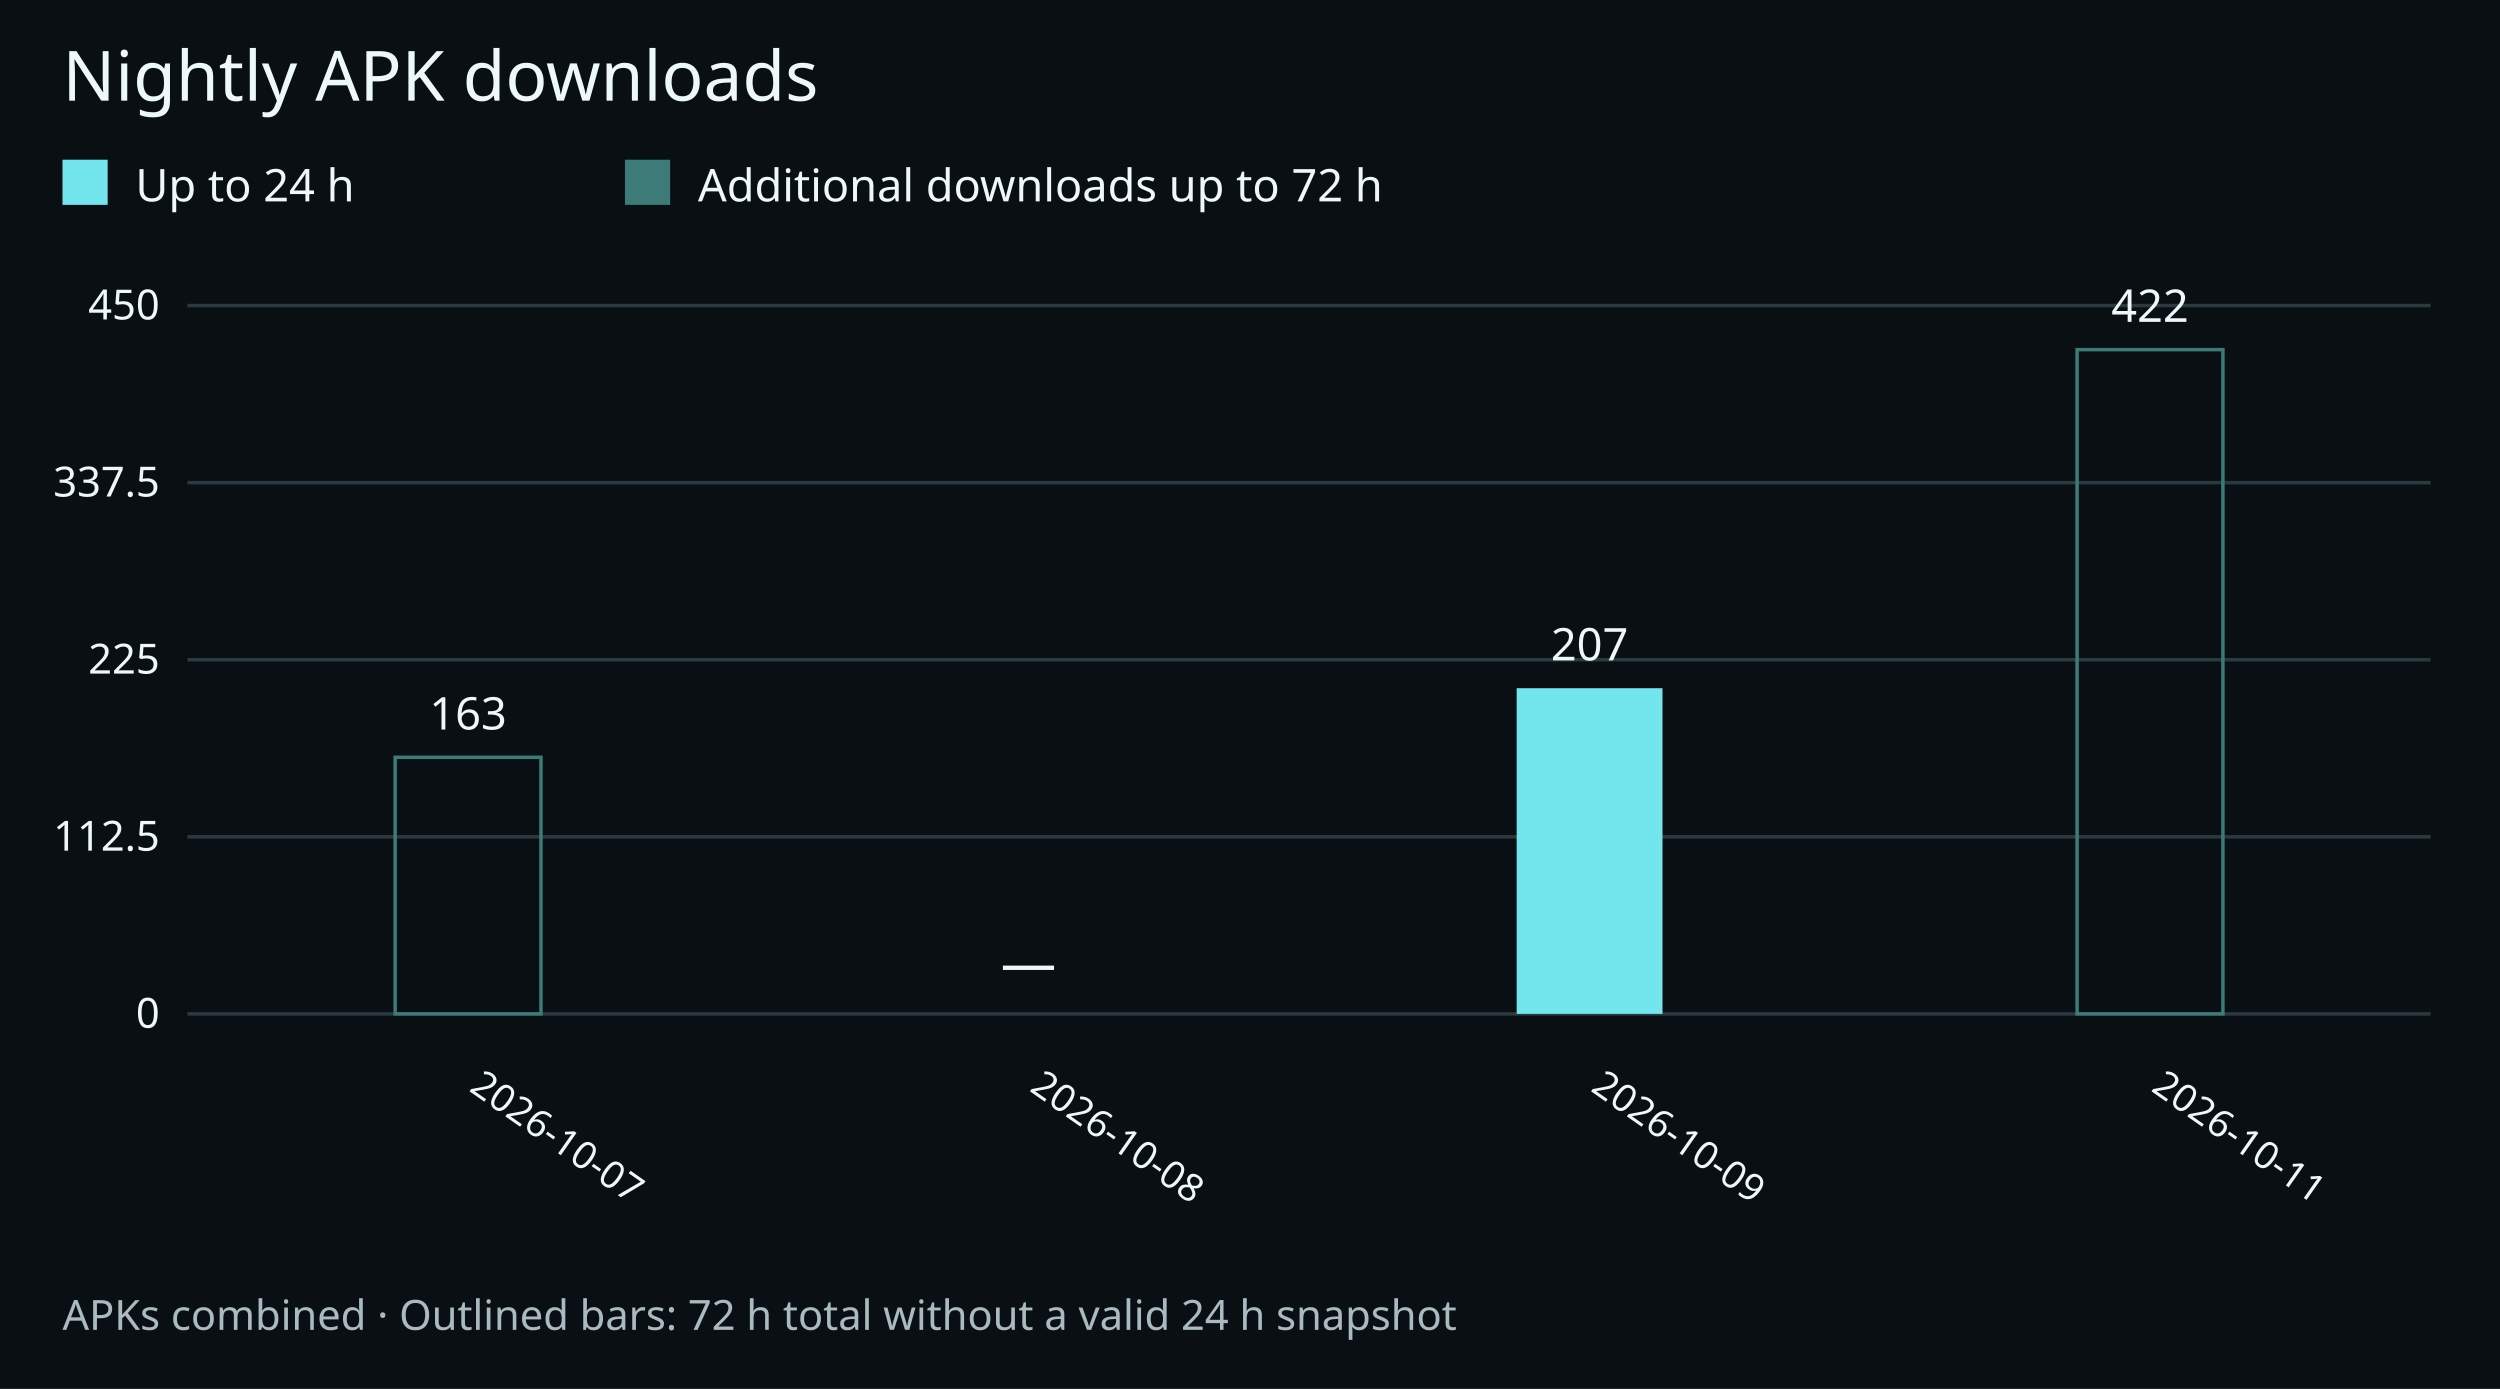
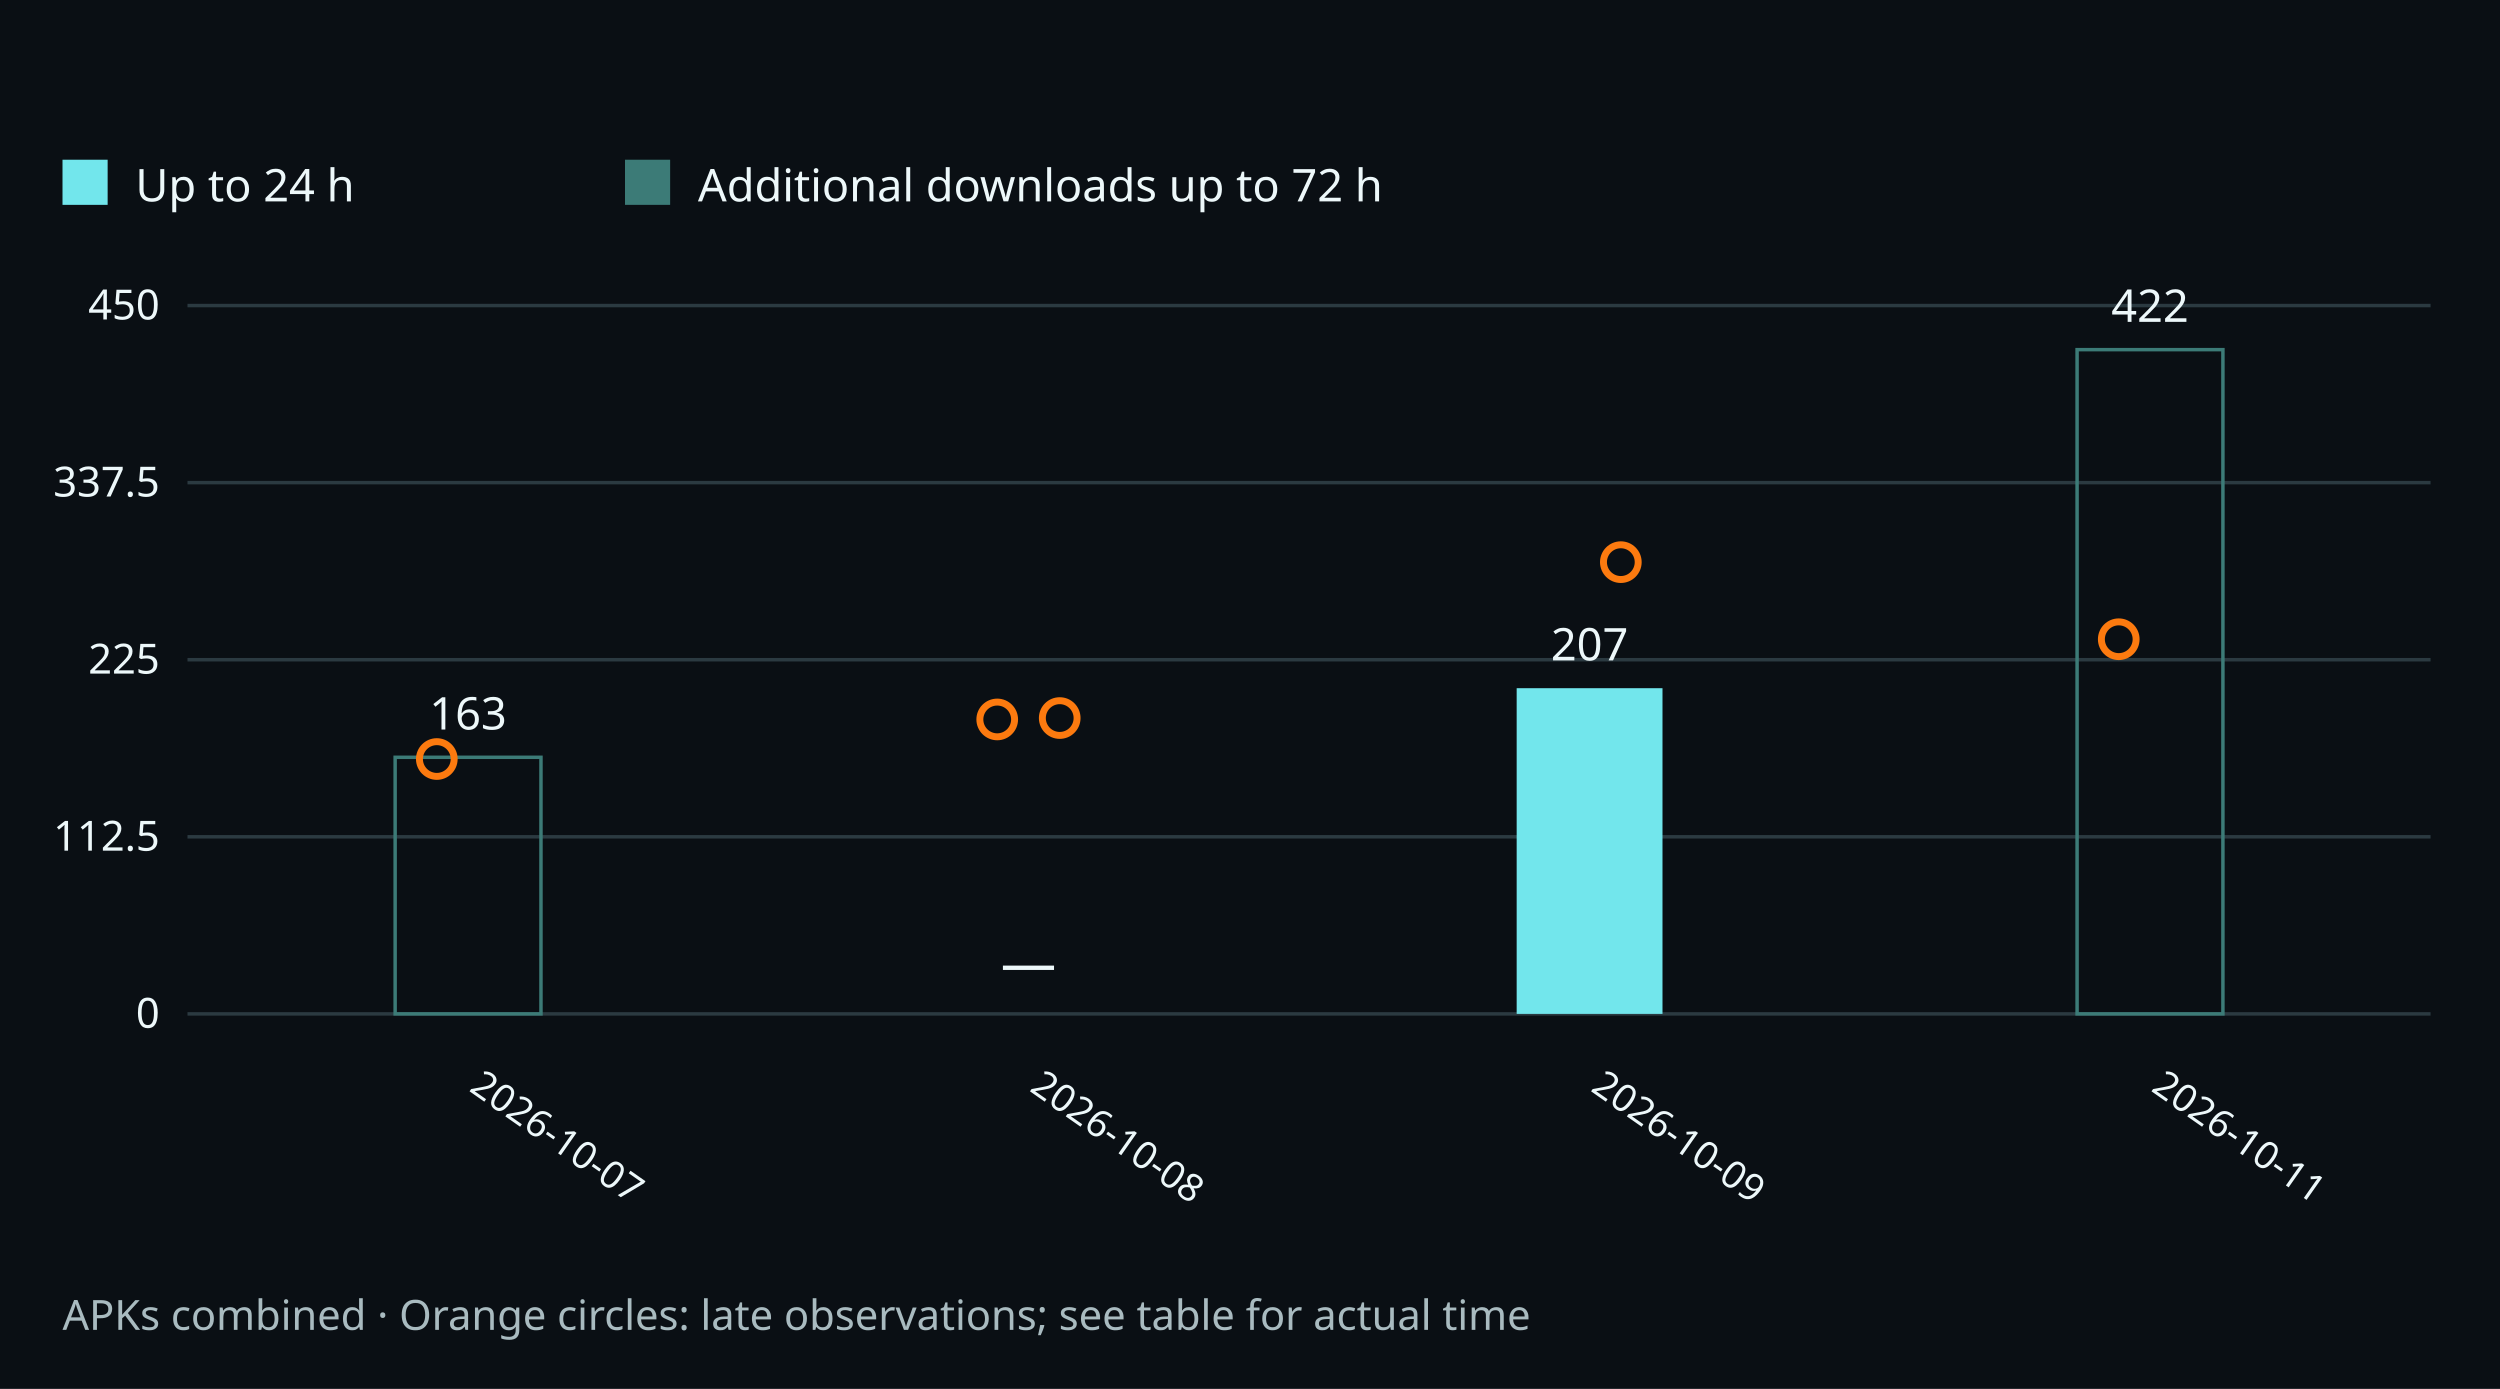
<svg xmlns="http://www.w3.org/2000/svg" width="720" height="400" viewBox="0 0 720 400" role="img" aria-labelledby="title desc">
  <rect width="720" height="400" fill="#0a0f14" />
  <g font-family="system-ui,sans-serif" fill="#edf8fa">
-     <text x="18" y="29" font-size="20">Nightly APK downloads</text>
    <rect x="18" y="46" width="13" height="13" fill="#72e6ec" />
    <text x="39" y="58" font-size="13">Up to 24 h</text>
    <rect x="180" y="46" width="13" height="13" fill="#3c7b77" />
    <text x="201" y="58" font-size="13">Additional downloads up to 72 h</text>
    <path d="M54 292.0H700" stroke="#2b3a41" />
    <text x="46" y="296.0" text-anchor="end" font-size="12">0</text>
    <path d="M54 241.0H700" stroke="#2b3a41" />
    <text x="46" y="245.0" text-anchor="end" font-size="12">112.5</text>
    <path d="M54 190.0H700" stroke="#2b3a41" />
    <text x="46" y="194.0" text-anchor="end" font-size="12">225</text>
    <path d="M54 139.0H700" stroke="#2b3a41" />
    <text x="46" y="143.0" text-anchor="end" font-size="12">337.5</text>
    <path d="M54 88.0H700" stroke="#2b3a41" />
    <text x="46" y="92.0" text-anchor="end" font-size="12">450</text>
    <text x="134.8" y="314" transform="rotate(35 134.8 314)" font-size="11">2026-10-07</text>
    <g>
      <rect x="113.8" y="218.1" width="42.0" height="73.9" fill="none" stroke="#3c7b77" />
      <text x="134.8" y="210.1" text-anchor="middle" font-size="13">163</text>
+       <circle cx="125.8" cy="218.6" r="5" fill="none" stroke="#fc7a0f" stroke-width="2" />
    </g>
    <text x="296.2" y="314" transform="rotate(35 296.2 314)" font-size="11">2026-10-08</text>
    <g>
      <text x="296.2" y="283" text-anchor="middle" font-size="16">—</text>
+       <circle cx="287.2" cy="207.2" r="5" fill="none" stroke="#fc7a0f" stroke-width="2" />
+       <circle cx="305.2" cy="206.8" r="5" fill="none" stroke="#fc7a0f" stroke-width="2" />
    </g>
    <text x="457.8" y="314" transform="rotate(35 457.8 314)" font-size="11">2026-10-09</text>
    <g>
      <rect x="436.8" y="198.2" width="42.0" height="93.8" fill="#72e6ec" />
      <text x="457.8" y="190.2" text-anchor="middle" font-size="13">207</text>
+       <circle cx="466.8" cy="161.9" r="5" fill="none" stroke="#fc7a0f" stroke-width="2" />
    </g>
    <text x="619.2" y="314" transform="rotate(35 619.2 314)" font-size="11">2026-10-11</text>
    <g>
      <rect x="598.2" y="100.7" width="42.0" height="191.3" fill="none" stroke="#3c7b77" />
      <text x="619.2" y="92.7" text-anchor="middle" font-size="13">422</text>
+       <circle cx="610.2" cy="184.1" r="5" fill="none" stroke="#fc7a0f" stroke-width="2" />
    </g>
-     <text x="18" y="383" font-size="12" fill="#a9bbc0">APKs combined · Outlined bars: 72 h total without a valid 24 h snapshot</text>
+     <text x="18" y="383" font-size="12" fill="#a9bbc0">APKs combined · Orange circles: late observations; see table for actual time</text>
  </g>
</svg>
